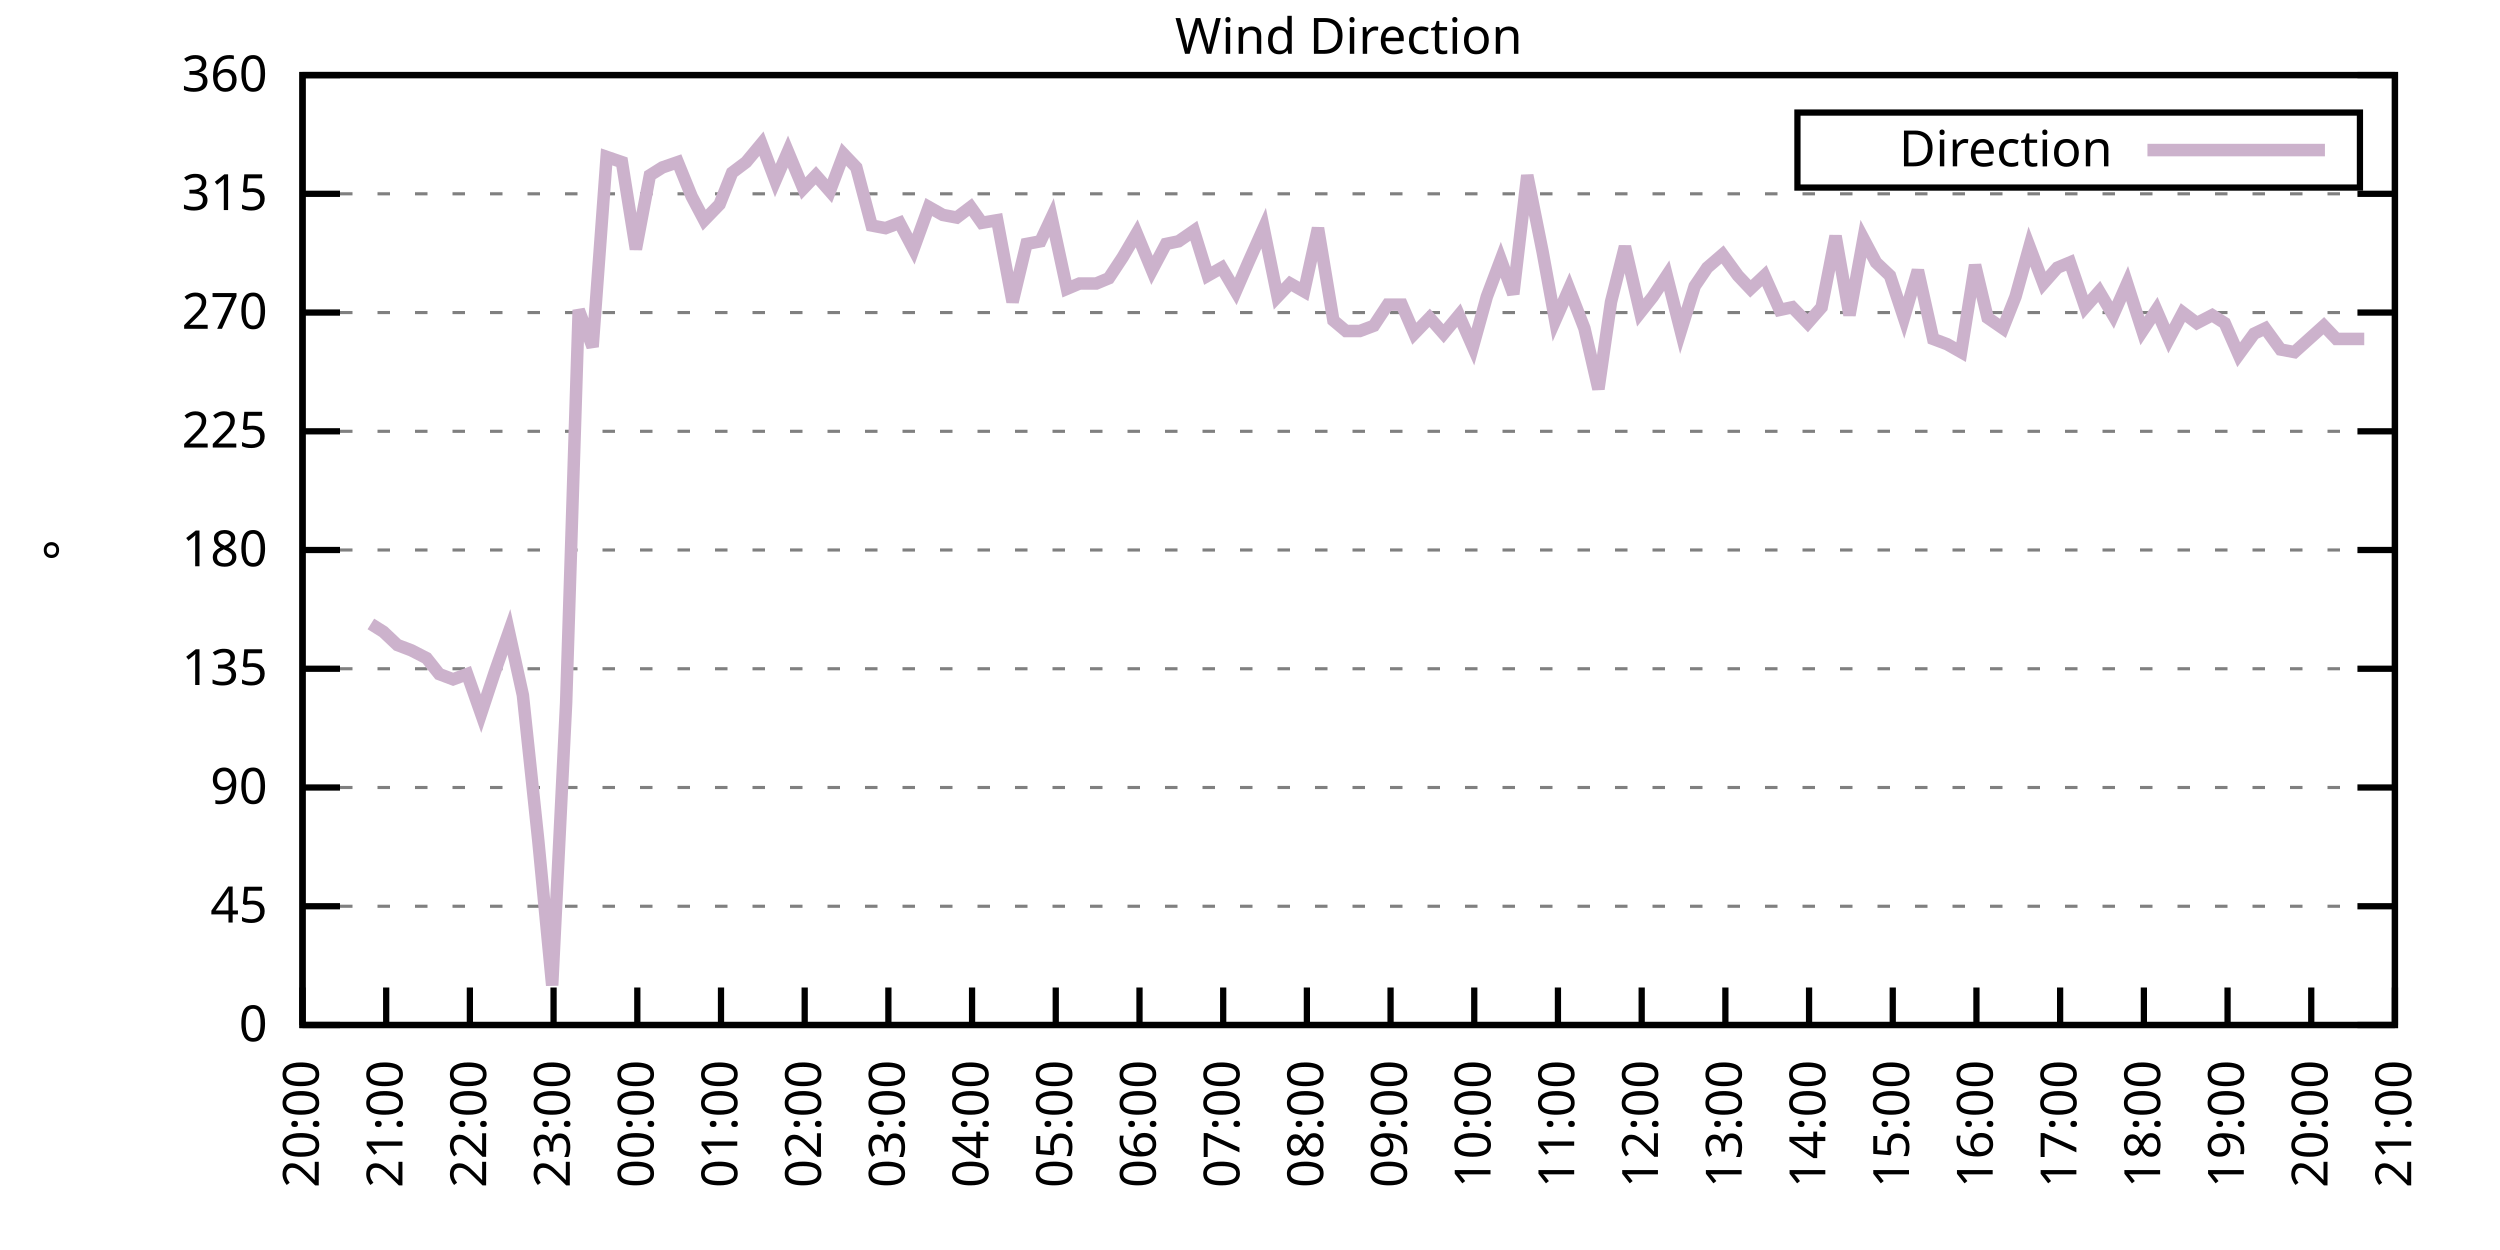
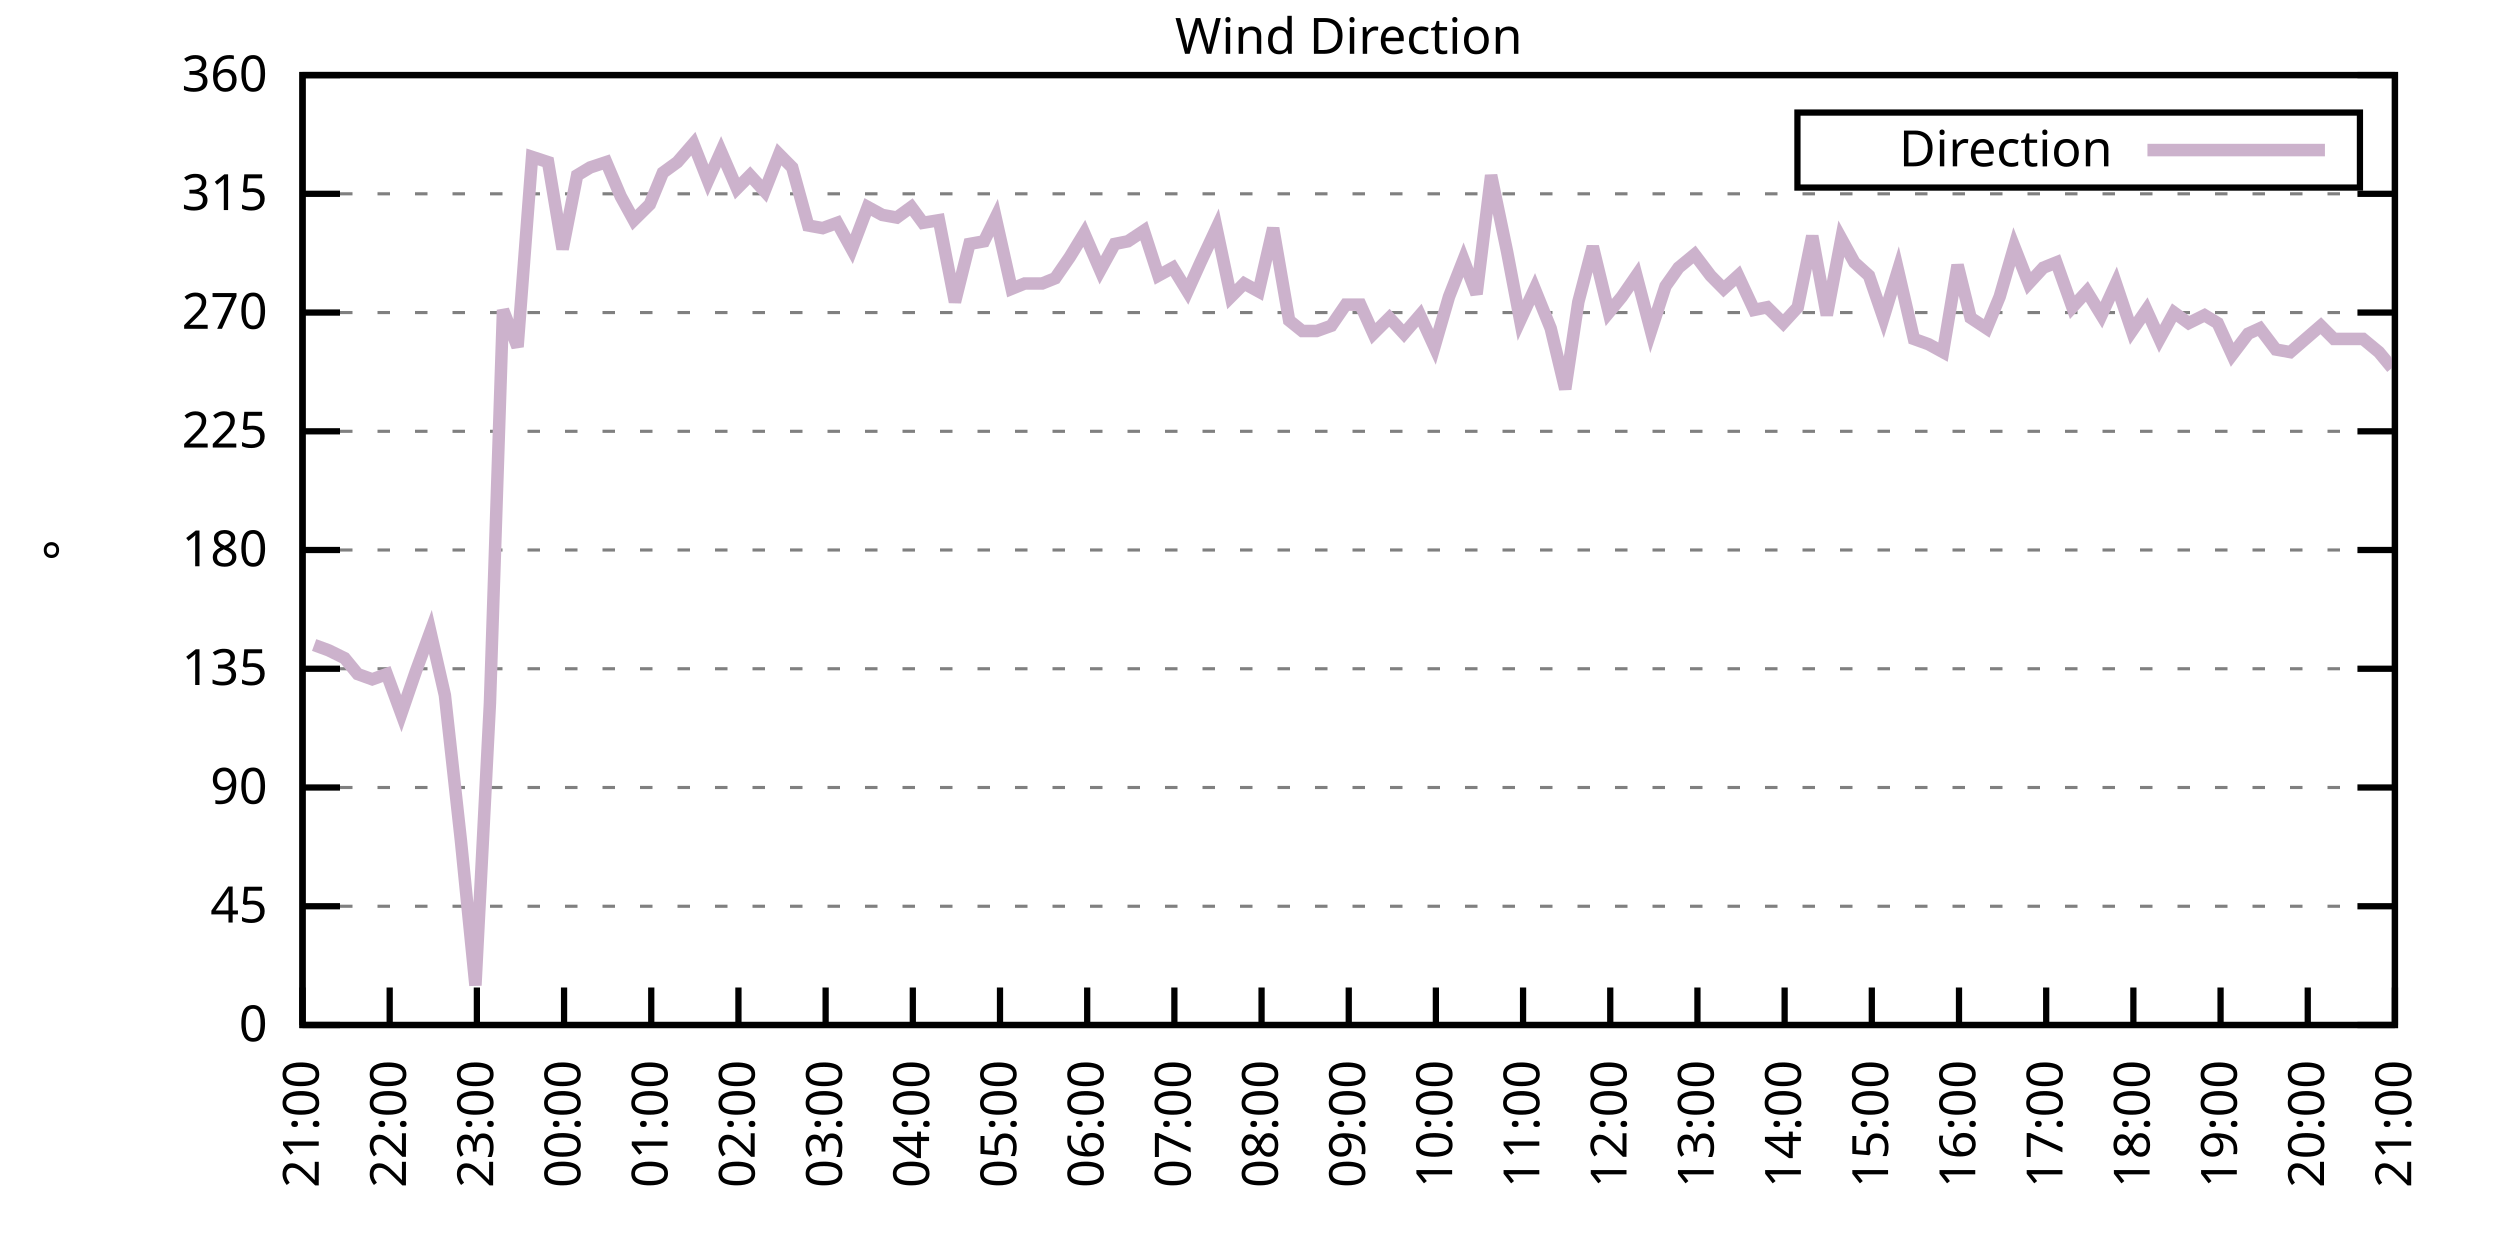
<svg xmlns="http://www.w3.org/2000/svg" xmlns:xlink="http://www.w3.org/1999/xlink" width="400" height="200" viewBox="0 0 400 200">
  <g id="gnuplot_canvas">
    <rect x="0" y="0" width="400" height="200" fill="none" />
    <defs>
      <circle id="gpDot" r="0.5" stroke-width="0.5" stroke="currentColor" />
      <path id="gpPt0" stroke-width="0.333" stroke="currentColor" d="M-1,0 h2 M0,-1 v2" />
      <path id="gpPt1" stroke-width="0.333" stroke="currentColor" d="M-1,-1 L1,1 M1,-1 L-1,1" />
      <path id="gpPt2" stroke-width="0.333" stroke="currentColor" d="M-1,0 L1,0 M0,-1 L0,1 M-1,-1 L1,1 M-1,1 L1,-1" />
      <rect id="gpPt3" stroke-width="0.333" stroke="currentColor" x="-1" y="-1" width="2" height="2" />
      <rect id="gpPt4" stroke-width="0.333" stroke="currentColor" fill="currentColor" x="-1" y="-1" width="2" height="2" />
      <circle id="gpPt5" stroke-width="0.333" stroke="currentColor" cx="0" cy="0" r="1" />
      <use xlink:href="#gpPt5" id="gpPt6" fill="currentColor" stroke="none" />
      <path id="gpPt7" stroke-width="0.333" stroke="currentColor" d="M0,-1.33 L-1.33,0.67 L1.33,0.67 z" />
      <use xlink:href="#gpPt7" id="gpPt8" fill="currentColor" stroke="none" />
      <use xlink:href="#gpPt7" id="gpPt9" stroke="currentColor" transform="rotate(180)" />
      <use xlink:href="#gpPt9" id="gpPt10" fill="currentColor" stroke="none" />
      <use xlink:href="#gpPt3" id="gpPt11" stroke="currentColor" transform="rotate(45)" />
      <use xlink:href="#gpPt11" id="gpPt12" fill="currentColor" stroke="none" />
      <path id="gpPt13" stroke-width="0.333" stroke="currentColor" d="M0,1.330 L1.265,0.411 L0.782,-1.067 L-0.782,-1.076 L-1.265,0.411 z" />
      <use xlink:href="#gpPt13" id="gpPt14" fill="currentColor" stroke="none" />
      <filter id="textbox" filterUnits="objectBoundingBox" x="0" y="0" height="1" width="1">
        <feFlood flood-color="white" flood-opacity="1" result="bgnd" />
        <feComposite in="SourceGraphic" in2="bgnd" operator="atop" />
      </filter>
      <filter id="greybox" filterUnits="objectBoundingBox" x="0" y="0" height="1" width="1">
        <feFlood flood-color="lightgrey" flood-opacity="1" result="grey" />
        <feComposite in="SourceGraphic" in2="grey" operator="atop" />
      </filter>
    </defs>
    <g fill="none" color="white" stroke="currentColor" stroke-width="1.00" stroke-linecap="butt" stroke-linejoin="miter">
</g>
    <g fill="none" color="black" stroke="currentColor" stroke-width="1.00" stroke-linecap="butt" stroke-linejoin="miter">
      <g stroke="none" shape-rendering="crispEdges">
        <polygon fill="rgb(255, 255, 255)" points="48.40,164.00 383.18,164.00 383.18,12.02 48.40,12.02 " />
      </g>
    </g>
    <g fill="none" color="black" stroke="currentColor" stroke-width="1.00" stroke-linecap="butt" stroke-linejoin="miter">
</g>
    <g fill="none" color="black" stroke="black" stroke-width="0.50" stroke-linecap="butt" stroke-linejoin="miter">
</g>
    <g fill="none" color="gray" stroke="currentColor" stroke-width="0.50" stroke-linecap="butt" stroke-linejoin="miter">
      <path stroke="gray" stroke-dasharray="2,4" class="gridline" d="M48.40,164.00 L383.19,164.00  " />
    </g>
    <g fill="none" color="gray" stroke="gray" stroke-width="1.00" stroke-linecap="butt" stroke-linejoin="miter">
</g>
    <g fill="none" color="black" stroke="currentColor" stroke-width="1.00" stroke-linecap="butt" stroke-linejoin="miter">
      <path stroke="black" d="M48.40,164.00 L54.40,164.00 M383.19,164.00 L377.19,164.00  " />
      <g transform="translate(42.80,166.60)" stroke="none" fill="black" font-family="Sans" font-size="8.00" text-anchor="end">
        <text>
          <tspan font-family="Sans"> 0</tspan>
        </text>
      </g>
    </g>
    <g fill="none" color="black" stroke="currentColor" stroke-width="1.00" stroke-linecap="butt" stroke-linejoin="miter">
</g>
    <g fill="none" color="black" stroke="black" stroke-width="0.50" stroke-linecap="butt" stroke-linejoin="miter">
</g>
    <g fill="none" color="gray" stroke="currentColor" stroke-width="0.50" stroke-linecap="butt" stroke-linejoin="miter">
      <path stroke="gray" stroke-dasharray="2,4" class="gridline" d="M48.40,145.00 L383.19,145.00  " />
    </g>
    <g fill="none" color="gray" stroke="gray" stroke-width="1.00" stroke-linecap="butt" stroke-linejoin="miter">
</g>
    <g fill="none" color="black" stroke="currentColor" stroke-width="1.00" stroke-linecap="butt" stroke-linejoin="miter">
      <path stroke="black" d="M48.40,145.00 L54.40,145.00 M383.19,145.00 L377.19,145.00  " />
      <g transform="translate(42.80,147.60)" stroke="none" fill="black" font-family="Sans" font-size="8.00" text-anchor="end">
        <text>
          <tspan font-family="Sans"> 45</tspan>
        </text>
      </g>
    </g>
    <g fill="none" color="black" stroke="currentColor" stroke-width="1.00" stroke-linecap="butt" stroke-linejoin="miter">
</g>
    <g fill="none" color="black" stroke="black" stroke-width="0.50" stroke-linecap="butt" stroke-linejoin="miter">
</g>
    <g fill="none" color="gray" stroke="currentColor" stroke-width="0.50" stroke-linecap="butt" stroke-linejoin="miter">
      <path stroke="gray" stroke-dasharray="2,4" class="gridline" d="M48.40,126.00 L383.19,126.00  " />
    </g>
    <g fill="none" color="gray" stroke="gray" stroke-width="1.00" stroke-linecap="butt" stroke-linejoin="miter">
</g>
    <g fill="none" color="black" stroke="currentColor" stroke-width="1.00" stroke-linecap="butt" stroke-linejoin="miter">
      <path stroke="black" d="M48.40,126.00 L54.40,126.00 M383.19,126.00 L377.19,126.00  " />
      <g transform="translate(42.80,128.60)" stroke="none" fill="black" font-family="Sans" font-size="8.00" text-anchor="end">
        <text>
          <tspan font-family="Sans"> 90</tspan>
        </text>
      </g>
    </g>
    <g fill="none" color="black" stroke="currentColor" stroke-width="1.00" stroke-linecap="butt" stroke-linejoin="miter">
</g>
    <g fill="none" color="black" stroke="black" stroke-width="0.50" stroke-linecap="butt" stroke-linejoin="miter">
</g>
    <g fill="none" color="gray" stroke="currentColor" stroke-width="0.50" stroke-linecap="butt" stroke-linejoin="miter">
      <path stroke="gray" stroke-dasharray="2,4" class="gridline" d="M48.40,107.00 L383.19,107.00  " />
    </g>
    <g fill="none" color="gray" stroke="gray" stroke-width="1.00" stroke-linecap="butt" stroke-linejoin="miter">
</g>
    <g fill="none" color="black" stroke="currentColor" stroke-width="1.00" stroke-linecap="butt" stroke-linejoin="miter">
      <path stroke="black" d="M48.40,107.00 L54.40,107.00 M383.19,107.00 L377.19,107.00  " />
      <g transform="translate(42.80,109.60)" stroke="none" fill="black" font-family="Sans" font-size="8.00" text-anchor="end">
        <text>
          <tspan font-family="Sans"> 135</tspan>
        </text>
      </g>
    </g>
    <g fill="none" color="black" stroke="currentColor" stroke-width="1.00" stroke-linecap="butt" stroke-linejoin="miter">
</g>
    <g fill="none" color="black" stroke="black" stroke-width="0.50" stroke-linecap="butt" stroke-linejoin="miter">
</g>
    <g fill="none" color="gray" stroke="currentColor" stroke-width="0.50" stroke-linecap="butt" stroke-linejoin="miter">
      <path stroke="gray" stroke-dasharray="2,4" class="gridline" d="M48.40,88.00 L383.19,88.00  " />
    </g>
    <g fill="none" color="gray" stroke="gray" stroke-width="1.00" stroke-linecap="butt" stroke-linejoin="miter">
</g>
    <g fill="none" color="black" stroke="currentColor" stroke-width="1.00" stroke-linecap="butt" stroke-linejoin="miter">
      <path stroke="black" d="M48.40,88.00 L54.40,88.00 M383.19,88.00 L377.19,88.00  " />
      <g transform="translate(42.80,90.60)" stroke="none" fill="black" font-family="Sans" font-size="8.00" text-anchor="end">
        <text>
          <tspan font-family="Sans"> 180</tspan>
        </text>
      </g>
    </g>
    <g fill="none" color="black" stroke="currentColor" stroke-width="1.00" stroke-linecap="butt" stroke-linejoin="miter">
</g>
    <g fill="none" color="black" stroke="black" stroke-width="0.50" stroke-linecap="butt" stroke-linejoin="miter">
</g>
    <g fill="none" color="gray" stroke="currentColor" stroke-width="0.50" stroke-linecap="butt" stroke-linejoin="miter">
      <path stroke="gray" stroke-dasharray="2,4" class="gridline" d="M48.40,69.01 L383.19,69.01  " />
    </g>
    <g fill="none" color="gray" stroke="gray" stroke-width="1.00" stroke-linecap="butt" stroke-linejoin="miter">
</g>
    <g fill="none" color="black" stroke="currentColor" stroke-width="1.00" stroke-linecap="butt" stroke-linejoin="miter">
      <path stroke="black" d="M48.40,69.01 L54.40,69.01 M383.19,69.01 L377.19,69.01  " />
      <g transform="translate(42.80,71.61)" stroke="none" fill="black" font-family="Sans" font-size="8.00" text-anchor="end">
        <text>
          <tspan font-family="Sans"> 225</tspan>
        </text>
      </g>
    </g>
    <g fill="none" color="black" stroke="currentColor" stroke-width="1.00" stroke-linecap="butt" stroke-linejoin="miter">
</g>
    <g fill="none" color="black" stroke="black" stroke-width="0.50" stroke-linecap="butt" stroke-linejoin="miter">
</g>
    <g fill="none" color="gray" stroke="currentColor" stroke-width="0.50" stroke-linecap="butt" stroke-linejoin="miter">
      <path stroke="gray" stroke-dasharray="2,4" class="gridline" d="M48.40,50.01 L383.19,50.01  " />
    </g>
    <g fill="none" color="gray" stroke="gray" stroke-width="1.00" stroke-linecap="butt" stroke-linejoin="miter">
</g>
    <g fill="none" color="black" stroke="currentColor" stroke-width="1.00" stroke-linecap="butt" stroke-linejoin="miter">
      <path stroke="black" d="M48.40,50.01 L54.40,50.01 M383.19,50.01 L377.19,50.01  " />
      <g transform="translate(42.80,52.61)" stroke="none" fill="black" font-family="Sans" font-size="8.00" text-anchor="end">
        <text>
          <tspan font-family="Sans"> 270</tspan>
        </text>
      </g>
    </g>
    <g fill="none" color="black" stroke="currentColor" stroke-width="1.00" stroke-linecap="butt" stroke-linejoin="miter">
</g>
    <g fill="none" color="black" stroke="black" stroke-width="0.50" stroke-linecap="butt" stroke-linejoin="miter">
</g>
    <g fill="none" color="gray" stroke="currentColor" stroke-width="0.50" stroke-linecap="butt" stroke-linejoin="miter">
      <path stroke="gray" stroke-dasharray="2,4" class="gridline" d="M48.40,31.01 L383.19,31.01  " />
    </g>
    <g fill="none" color="gray" stroke="gray" stroke-width="1.00" stroke-linecap="butt" stroke-linejoin="miter">
</g>
    <g fill="none" color="black" stroke="currentColor" stroke-width="1.00" stroke-linecap="butt" stroke-linejoin="miter">
      <path stroke="black" d="M48.40,31.01 L54.40,31.01 M383.19,31.01 L377.19,31.01  " />
      <g transform="translate(42.80,33.61)" stroke="none" fill="black" font-family="Sans" font-size="8.00" text-anchor="end">
        <text>
          <tspan font-family="Sans"> 315</tspan>
        </text>
      </g>
    </g>
    <g fill="none" color="black" stroke="currentColor" stroke-width="1.00" stroke-linecap="butt" stroke-linejoin="miter">
</g>
    <g fill="none" color="black" stroke="black" stroke-width="0.50" stroke-linecap="butt" stroke-linejoin="miter">
</g>
    <g fill="none" color="gray" stroke="currentColor" stroke-width="0.50" stroke-linecap="butt" stroke-linejoin="miter">
      <path stroke="gray" stroke-dasharray="2,4" class="gridline" d="M48.40,12.01 L383.19,12.01  " />
    </g>
    <g fill="none" color="gray" stroke="gray" stroke-width="1.00" stroke-linecap="butt" stroke-linejoin="miter">
</g>
    <g fill="none" color="black" stroke="currentColor" stroke-width="1.00" stroke-linecap="butt" stroke-linejoin="miter">
      <path stroke="black" d="M48.40,12.01 L54.40,12.01 M383.19,12.01 L377.19,12.01  " />
      <g transform="translate(42.80,14.61)" stroke="none" fill="black" font-family="Sans" font-size="8.00" text-anchor="end">
        <text>
          <tspan font-family="Sans"> 360</tspan>
        </text>
      </g>
    </g>
    <g fill="none" color="black" stroke="currentColor" stroke-width="1.00" stroke-linecap="butt" stroke-linejoin="miter">
      <path stroke="black" d="M48.40,164.00 L48.40,158.00  " />
      <g transform="translate(51.00,169.60) rotate(270.00)" stroke="none" fill="black" font-family="Sans" font-size="8.00" text-anchor="end">
        <text>
-           <tspan font-family="Sans">20:00</tspan>
-         </text>
-       </g>
-     </g>
-     <g fill="none" color="black" stroke="currentColor" stroke-width="1.00" stroke-linecap="butt" stroke-linejoin="miter">
-       <path stroke="black" d="M61.79,164.00 L61.79,158.00  " />
-       <g transform="translate(64.39,169.60) rotate(270.00)" stroke="none" fill="black" font-family="Sans" font-size="8.00" text-anchor="end">
-         <text>
          <tspan font-family="Sans">21:00</tspan>
        </text>
      </g>
    </g>
    <g fill="none" color="black" stroke="currentColor" stroke-width="1.00" stroke-linecap="butt" stroke-linejoin="miter">
-       <path stroke="black" d="M75.18,164.00 L75.18,158.00  " />
-       <g transform="translate(77.78,169.60) rotate(270.00)" stroke="none" fill="black" font-family="Sans" font-size="8.00" text-anchor="end">
+       <path stroke="black" d="M62.35,164.00 L62.35,158.00  " />
+       <g transform="translate(64.95,169.60) rotate(270.00)" stroke="none" fill="black" font-family="Sans" font-size="8.00" text-anchor="end">
        <text>
          <tspan font-family="Sans">22:00</tspan>
        </text>
      </g>
    </g>
    <g fill="none" color="black" stroke="currentColor" stroke-width="1.00" stroke-linecap="butt" stroke-linejoin="miter">
-       <path stroke="black" d="M88.57,164.00 L88.57,158.00  " />
-       <g transform="translate(91.17,169.60) rotate(270.00)" stroke="none" fill="black" font-family="Sans" font-size="8.00" text-anchor="end">
+       <path stroke="black" d="M76.30,164.00 L76.30,158.00  " />
+       <g transform="translate(78.90,169.60) rotate(270.00)" stroke="none" fill="black" font-family="Sans" font-size="8.00" text-anchor="end">
        <text>
          <tspan font-family="Sans">23:00</tspan>
        </text>
      </g>
    </g>
    <g fill="none" color="black" stroke="currentColor" stroke-width="1.00" stroke-linecap="butt" stroke-linejoin="miter">
-       <path stroke="black" d="M101.97,164.00 L101.97,158.00  " />
-       <g transform="translate(104.57,169.60) rotate(270.00)" stroke="none" fill="black" font-family="Sans" font-size="8.00" text-anchor="end">
+       <path stroke="black" d="M90.25,164.00 L90.25,158.00  " />
+       <g transform="translate(92.85,169.60) rotate(270.00)" stroke="none" fill="black" font-family="Sans" font-size="8.00" text-anchor="end">
        <text>
          <tspan font-family="Sans">00:00</tspan>
        </text>
      </g>
    </g>
    <g fill="none" color="black" stroke="currentColor" stroke-width="1.00" stroke-linecap="butt" stroke-linejoin="miter">
-       <path stroke="black" d="M115.36,164.00 L115.36,158.00  " />
-       <g transform="translate(117.96,169.60) rotate(270.00)" stroke="none" fill="black" font-family="Sans" font-size="8.00" text-anchor="end">
+       <path stroke="black" d="M104.20,164.00 L104.20,158.00  " />
+       <g transform="translate(106.80,169.60) rotate(270.00)" stroke="none" fill="black" font-family="Sans" font-size="8.00" text-anchor="end">
        <text>
          <tspan font-family="Sans">01:00</tspan>
        </text>
      </g>
    </g>
    <g fill="none" color="black" stroke="currentColor" stroke-width="1.00" stroke-linecap="butt" stroke-linejoin="miter">
-       <path stroke="black" d="M128.75,164.00 L128.75,158.00  " />
-       <g transform="translate(131.35,169.60) rotate(270.00)" stroke="none" fill="black" font-family="Sans" font-size="8.00" text-anchor="end">
+       <path stroke="black" d="M118.15,164.00 L118.15,158.00  " />
+       <g transform="translate(120.75,169.60) rotate(270.00)" stroke="none" fill="black" font-family="Sans" font-size="8.00" text-anchor="end">
        <text>
          <tspan font-family="Sans">02:00</tspan>
        </text>
      </g>
    </g>
    <g fill="none" color="black" stroke="currentColor" stroke-width="1.00" stroke-linecap="butt" stroke-linejoin="miter">
-       <path stroke="black" d="M142.14,164.00 L142.14,158.00  " />
-       <g transform="translate(144.74,169.60) rotate(270.00)" stroke="none" fill="black" font-family="Sans" font-size="8.00" text-anchor="end">
+       <path stroke="black" d="M132.10,164.00 L132.10,158.00  " />
+       <g transform="translate(134.70,169.60) rotate(270.00)" stroke="none" fill="black" font-family="Sans" font-size="8.00" text-anchor="end">
        <text>
          <tspan font-family="Sans">03:00</tspan>
        </text>
      </g>
    </g>
    <g fill="none" color="black" stroke="currentColor" stroke-width="1.00" stroke-linecap="butt" stroke-linejoin="miter">
-       <path stroke="black" d="M155.53,164.00 L155.53,158.00  " />
-       <g transform="translate(158.13,169.60) rotate(270.00)" stroke="none" fill="black" font-family="Sans" font-size="8.00" text-anchor="end">
+       <path stroke="black" d="M146.05,164.00 L146.05,158.00  " />
+       <g transform="translate(148.65,169.60) rotate(270.00)" stroke="none" fill="black" font-family="Sans" font-size="8.00" text-anchor="end">
        <text>
          <tspan font-family="Sans">04:00</tspan>
        </text>
      </g>
    </g>
    <g fill="none" color="black" stroke="currentColor" stroke-width="1.00" stroke-linecap="butt" stroke-linejoin="miter">
-       <path stroke="black" d="M168.92,164.00 L168.92,158.00  " />
-       <g transform="translate(171.52,169.60) rotate(270.00)" stroke="none" fill="black" font-family="Sans" font-size="8.00" text-anchor="end">
+       <path stroke="black" d="M160.00,164.00 L160.00,158.00  " />
+       <g transform="translate(162.60,169.60) rotate(270.00)" stroke="none" fill="black" font-family="Sans" font-size="8.00" text-anchor="end">
        <text>
          <tspan font-family="Sans">05:00</tspan>
        </text>
      </g>
    </g>
    <g fill="none" color="black" stroke="currentColor" stroke-width="1.00" stroke-linecap="butt" stroke-linejoin="miter">
-       <path stroke="black" d="M182.32,164.00 L182.32,158.00  " />
-       <g transform="translate(184.92,169.60) rotate(270.00)" stroke="none" fill="black" font-family="Sans" font-size="8.00" text-anchor="end">
+       <path stroke="black" d="M173.95,164.00 L173.95,158.00  " />
+       <g transform="translate(176.55,169.60) rotate(270.00)" stroke="none" fill="black" font-family="Sans" font-size="8.00" text-anchor="end">
        <text>
          <tspan font-family="Sans">06:00</tspan>
        </text>
      </g>
    </g>
    <g fill="none" color="black" stroke="currentColor" stroke-width="1.00" stroke-linecap="butt" stroke-linejoin="miter">
-       <path stroke="black" d="M195.71,164.00 L195.71,158.00  " />
-       <g transform="translate(198.31,169.60) rotate(270.00)" stroke="none" fill="black" font-family="Sans" font-size="8.00" text-anchor="end">
+       <path stroke="black" d="M187.90,164.00 L187.90,158.00  " />
+       <g transform="translate(190.50,169.60) rotate(270.00)" stroke="none" fill="black" font-family="Sans" font-size="8.00" text-anchor="end">
        <text>
          <tspan font-family="Sans">07:00</tspan>
        </text>
      </g>
    </g>
    <g fill="none" color="black" stroke="currentColor" stroke-width="1.00" stroke-linecap="butt" stroke-linejoin="miter">
-       <path stroke="black" d="M209.10,164.00 L209.10,158.00  " />
-       <g transform="translate(211.70,169.60) rotate(270.00)" stroke="none" fill="black" font-family="Sans" font-size="8.00" text-anchor="end">
+       <path stroke="black" d="M201.85,164.00 L201.85,158.00  " />
+       <g transform="translate(204.45,169.60) rotate(270.00)" stroke="none" fill="black" font-family="Sans" font-size="8.00" text-anchor="end">
        <text>
          <tspan font-family="Sans">08:00</tspan>
        </text>
      </g>
    </g>
    <g fill="none" color="black" stroke="currentColor" stroke-width="1.00" stroke-linecap="butt" stroke-linejoin="miter">
-       <path stroke="black" d="M222.49,164.00 L222.49,158.00  " />
-       <g transform="translate(225.09,169.60) rotate(270.00)" stroke="none" fill="black" font-family="Sans" font-size="8.00" text-anchor="end">
+       <path stroke="black" d="M215.80,164.00 L215.80,158.00  " />
+       <g transform="translate(218.40,169.60) rotate(270.00)" stroke="none" fill="black" font-family="Sans" font-size="8.00" text-anchor="end">
        <text>
          <tspan font-family="Sans">09:00</tspan>
        </text>
      </g>
    </g>
    <g fill="none" color="black" stroke="currentColor" stroke-width="1.00" stroke-linecap="butt" stroke-linejoin="miter">
-       <path stroke="black" d="M235.88,164.00 L235.88,158.00  " />
-       <g transform="translate(238.48,169.60) rotate(270.00)" stroke="none" fill="black" font-family="Sans" font-size="8.00" text-anchor="end">
+       <path stroke="black" d="M229.74,164.00 L229.74,158.00  " />
+       <g transform="translate(232.34,169.60) rotate(270.00)" stroke="none" fill="black" font-family="Sans" font-size="8.00" text-anchor="end">
        <text>
          <tspan font-family="Sans">10:00</tspan>
        </text>
      </g>
    </g>
    <g fill="none" color="black" stroke="currentColor" stroke-width="1.00" stroke-linecap="butt" stroke-linejoin="miter">
-       <path stroke="black" d="M249.27,164.00 L249.27,158.00  " />
-       <g transform="translate(251.87,169.60) rotate(270.00)" stroke="none" fill="black" font-family="Sans" font-size="8.00" text-anchor="end">
+       <path stroke="black" d="M243.69,164.00 L243.69,158.00  " />
+       <g transform="translate(246.29,169.60) rotate(270.00)" stroke="none" fill="black" font-family="Sans" font-size="8.00" text-anchor="end">
        <text>
          <tspan font-family="Sans">11:00</tspan>
        </text>
      </g>
    </g>
    <g fill="none" color="black" stroke="currentColor" stroke-width="1.00" stroke-linecap="butt" stroke-linejoin="miter">
-       <path stroke="black" d="M262.67,164.00 L262.67,158.00  " />
-       <g transform="translate(265.27,169.60) rotate(270.00)" stroke="none" fill="black" font-family="Sans" font-size="8.00" text-anchor="end">
+       <path stroke="black" d="M257.64,164.00 L257.64,158.00  " />
+       <g transform="translate(260.24,169.60) rotate(270.00)" stroke="none" fill="black" font-family="Sans" font-size="8.00" text-anchor="end">
        <text>
          <tspan font-family="Sans">12:00</tspan>
        </text>
      </g>
    </g>
    <g fill="none" color="black" stroke="currentColor" stroke-width="1.00" stroke-linecap="butt" stroke-linejoin="miter">
-       <path stroke="black" d="M276.06,164.00 L276.06,158.00  " />
-       <g transform="translate(278.66,169.60) rotate(270.00)" stroke="none" fill="black" font-family="Sans" font-size="8.00" text-anchor="end">
+       <path stroke="black" d="M271.59,164.00 L271.59,158.00  " />
+       <g transform="translate(274.19,169.60) rotate(270.00)" stroke="none" fill="black" font-family="Sans" font-size="8.00" text-anchor="end">
        <text>
          <tspan font-family="Sans">13:00</tspan>
        </text>
      </g>
    </g>
    <g fill="none" color="black" stroke="currentColor" stroke-width="1.00" stroke-linecap="butt" stroke-linejoin="miter">
-       <path stroke="black" d="M289.45,164.00 L289.45,158.00  " />
-       <g transform="translate(292.05,169.60) rotate(270.00)" stroke="none" fill="black" font-family="Sans" font-size="8.00" text-anchor="end">
+       <path stroke="black" d="M285.54,164.00 L285.54,158.00  " />
+       <g transform="translate(288.14,169.60) rotate(270.00)" stroke="none" fill="black" font-family="Sans" font-size="8.00" text-anchor="end">
        <text>
          <tspan font-family="Sans">14:00</tspan>
        </text>
      </g>
    </g>
    <g fill="none" color="black" stroke="currentColor" stroke-width="1.00" stroke-linecap="butt" stroke-linejoin="miter">
-       <path stroke="black" d="M302.84,164.00 L302.84,158.00  " />
-       <g transform="translate(305.44,169.60) rotate(270.00)" stroke="none" fill="black" font-family="Sans" font-size="8.00" text-anchor="end">
+       <path stroke="black" d="M299.49,164.00 L299.49,158.00  " />
+       <g transform="translate(302.09,169.60) rotate(270.00)" stroke="none" fill="black" font-family="Sans" font-size="8.00" text-anchor="end">
        <text>
          <tspan font-family="Sans">15:00</tspan>
        </text>
      </g>
    </g>
    <g fill="none" color="black" stroke="currentColor" stroke-width="1.00" stroke-linecap="butt" stroke-linejoin="miter">
-       <path stroke="black" d="M316.23,164.00 L316.23,158.00  " />
-       <g transform="translate(318.83,169.60) rotate(270.00)" stroke="none" fill="black" font-family="Sans" font-size="8.00" text-anchor="end">
+       <path stroke="black" d="M313.44,164.00 L313.44,158.00  " />
+       <g transform="translate(316.04,169.60) rotate(270.00)" stroke="none" fill="black" font-family="Sans" font-size="8.00" text-anchor="end">
        <text>
          <tspan font-family="Sans">16:00</tspan>
        </text>
      </g>
    </g>
    <g fill="none" color="black" stroke="currentColor" stroke-width="1.00" stroke-linecap="butt" stroke-linejoin="miter">
-       <path stroke="black" d="M329.62,164.00 L329.62,158.00  " />
-       <g transform="translate(332.22,169.60) rotate(270.00)" stroke="none" fill="black" font-family="Sans" font-size="8.00" text-anchor="end">
+       <path stroke="black" d="M327.39,164.00 L327.39,158.00  " />
+       <g transform="translate(329.99,169.60) rotate(270.00)" stroke="none" fill="black" font-family="Sans" font-size="8.00" text-anchor="end">
        <text>
          <tspan font-family="Sans">17:00</tspan>
        </text>
      </g>
    </g>
    <g fill="none" color="black" stroke="currentColor" stroke-width="1.00" stroke-linecap="butt" stroke-linejoin="miter">
-       <path stroke="black" d="M343.02,164.00 L343.02,158.00  " />
-       <g transform="translate(345.62,169.60) rotate(270.00)" stroke="none" fill="black" font-family="Sans" font-size="8.00" text-anchor="end">
+       <path stroke="black" d="M341.34,164.00 L341.34,158.00  " />
+       <g transform="translate(343.94,169.60) rotate(270.00)" stroke="none" fill="black" font-family="Sans" font-size="8.00" text-anchor="end">
        <text>
          <tspan font-family="Sans">18:00</tspan>
        </text>
      </g>
    </g>
    <g fill="none" color="black" stroke="currentColor" stroke-width="1.00" stroke-linecap="butt" stroke-linejoin="miter">
-       <path stroke="black" d="M356.41,164.00 L356.41,158.00  " />
-       <g transform="translate(359.01,169.60) rotate(270.00)" stroke="none" fill="black" font-family="Sans" font-size="8.00" text-anchor="end">
+       <path stroke="black" d="M355.29,164.00 L355.29,158.00  " />
+       <g transform="translate(357.89,169.60) rotate(270.00)" stroke="none" fill="black" font-family="Sans" font-size="8.00" text-anchor="end">
        <text>
          <tspan font-family="Sans">19:00</tspan>
        </text>
      </g>
    </g>
    <g fill="none" color="black" stroke="currentColor" stroke-width="1.00" stroke-linecap="butt" stroke-linejoin="miter">
-       <path stroke="black" d="M369.80,164.00 L369.80,158.00  " />
-       <g transform="translate(372.40,169.60) rotate(270.00)" stroke="none" fill="black" font-family="Sans" font-size="8.00" text-anchor="end">
+       <path stroke="black" d="M369.24,164.00 L369.24,158.00  " />
+       <g transform="translate(371.84,169.60) rotate(270.00)" stroke="none" fill="black" font-family="Sans" font-size="8.00" text-anchor="end">
        <text>
          <tspan font-family="Sans">20:00</tspan>
        </text>
      </g>
    </g>
    <g fill="none" color="black" stroke="currentColor" stroke-width="1.00" stroke-linecap="butt" stroke-linejoin="miter">
      <path stroke="black" d="M383.19,164.00 L383.19,158.00  " />
      <g transform="translate(385.79,169.60) rotate(270.00)" stroke="none" fill="black" font-family="Sans" font-size="8.00" text-anchor="end">
        <text>
          <tspan font-family="Sans">21:00</tspan>
        </text>
      </g>
    </g>
    <g fill="none" color="black" stroke="currentColor" stroke-width="1.00" stroke-linecap="butt" stroke-linejoin="miter">
</g>
    <g fill="none" color="black" stroke="currentColor" stroke-width="1.00" stroke-linecap="butt" stroke-linejoin="miter">
      <path stroke="black" d="M48.40,12.01 L48.40,164.00 L383.19,164.00 L383.19,12.01 L48.40,12.01 Z  " />
    </g>
    <g fill="none" color="black" stroke="currentColor" stroke-width="1.00" stroke-linecap="butt" stroke-linejoin="miter">
</g>
    <g fill="none" color="black" stroke="currentColor" stroke-width="1.00" stroke-linecap="butt" stroke-linejoin="miter">
      <path stroke="black" d="M287.59,30.01 L287.59,18.01 L377.59,18.01 L377.59,30.01 L287.59,30.01 Z  " />
    </g>
    <g id="Wind_direction_plot_1">
      <g fill="none" color="white" stroke="black" stroke-width="2.00" stroke-linecap="butt" stroke-linejoin="miter">
</g>
      <g fill="none" color="black" stroke="currentColor" stroke-width="2.00" stroke-linecap="butt" stroke-linejoin="miter">
        <g transform="translate(337.99,26.61)" stroke="none" fill="black" font-family="Sans" font-size="8.00" text-anchor="end">
          <text>
            <tspan font-family="Sans">Direction</tspan>
          </text>
        </g>
      </g>
      <g fill="none" color="black" stroke="currentColor" stroke-width="2.00" stroke-linecap="butt" stroke-linejoin="miter">
-         <path stroke="rgb(204, 178, 204)" d="M343.59,24.01 L371.99,24.01 M59.34,99.83 L61.35,101.09 L63.58,103.20 L65.81,104.05 L68.26,105.31 L70.27,107.85   L72.50,108.69 L74.74,107.85 L76.97,114.18 L79.20,107.43 L81.43,101.09 L83.66,111.23 L86.12,134.45 L88.35,157.67   L90.58,112.49 L92.59,49.59 L94.82,55.50 L97.06,25.10 L99.51,25.94 L101.74,39.87 L103.98,28.05 L105.98,26.79   L108.44,25.94 L110.67,31.43 L112.68,35.23 L115.13,32.70 L117.14,27.63 L119.38,25.94 L121.83,22.99 L124.06,28.90   L126.07,24.25 L128.53,30.16 L130.54,28.05 L132.77,30.59 L135.00,24.68 L137.01,26.79 L139.46,36.08 L141.69,36.50   L143.93,35.65 L146.16,39.87 L148.61,33.12 L150.85,34.39 L153.08,34.81 L155.31,33.12 L157.10,35.65 L159.55,35.23   L162.01,48.32 L164.24,39.03 L166.47,38.61 L168.25,34.81 L170.71,46.21 L172.72,45.36 L175.40,45.36 L177.41,44.52   L179.64,41.14 L181.87,37.34 L184.32,43.25 L186.56,39.03 L188.57,38.61 L191.02,36.92 L193.25,44.10 L195.48,42.83   L197.72,46.63 L199.73,41.99 L202.18,36.50 L204.41,47.47 L206.42,45.36 L208.65,46.63 L210.88,36.50 L213.34,51.27   L215.35,52.96 L217.58,52.96 L219.81,52.12 L222.04,48.74 L224.28,48.74 L226.29,53.39 L228.74,50.85 L230.97,53.39   L233.43,50.43 L235.66,55.50 L237.89,47.47 L240.12,41.56 L242.13,47.05 L244.36,28.05 L246.82,40.30 L248.83,51.27   L251.06,46.21 L253.51,52.54 L255.75,62.25 L257.76,48.32 L259.99,39.45 L262.44,50.01 L264.45,47.47 L266.68,44.10   L268.92,52.96 L271.15,45.79 L273.16,42.83 L275.61,40.72 L278.07,44.10 L280.07,46.21 L282.31,44.10 L284.76,49.59   L286.77,49.16 L289.23,51.70 L291.46,49.16 L293.69,37.76 L295.92,50.43 L298.15,38.19 L300.16,41.99 L302.39,44.10   L304.63,50.85 L306.86,43.25 L309.31,54.23 L311.54,55.07 L313.78,56.34 L316.01,42.41 L318.02,50.85 L320.47,52.54   L322.48,47.47 L324.71,39.45 L326.95,45.36 L329.18,42.83 L331.19,41.99 L333.64,49.16 L335.87,46.63 L338.10,50.43   L340.34,45.36 L342.79,52.96 L345.02,49.59 L347.03,54.23 L349.26,50.01 L351.50,51.70 L353.95,50.43 L355.96,51.70   L358.19,56.76 L360.65,53.39 L362.43,52.54 L364.89,55.92 L367.12,56.34 L371.81,52.12 L373.82,54.23 L376.05,54.23   L378.28,54.23  " />
+         <path stroke="rgb(204, 178, 204)" d="M343.59,24.01 L371.99,24.01 M50.26,103.20 L52.58,104.05 L55.14,105.31 L57.23,107.85 L59.56,108.69 L61.88,107.85   L64.21,114.18 L66.53,107.43 L68.86,101.09 L71.18,111.23 L73.74,134.45 L76.07,157.67 L78.39,112.49 L80.48,49.59   L82.81,55.50 L85.13,25.10 L87.69,25.94 L90.02,39.87 L92.34,28.05 L94.43,26.79 L96.99,25.94 L99.32,31.43   L101.41,35.23 L103.97,32.70 L106.06,27.63 L108.38,25.94 L110.94,22.99 L113.27,28.90 L115.36,24.25 L117.92,30.16   L120.01,28.05 L122.33,30.59 L124.66,24.68 L126.75,26.79 L129.31,36.08 L131.63,36.50 L133.96,35.65 L136.28,39.87   L138.84,33.12 L141.16,34.39 L143.49,34.81 L145.81,33.12 L147.67,35.65 L150.23,35.23 L152.79,48.32 L155.11,39.03   L157.44,38.61 L159.30,34.81 L161.86,46.21 L163.95,45.36 L166.74,45.36 L168.83,44.52 L171.16,41.14 L173.48,37.34   L176.04,43.25 L178.36,39.03 L180.46,38.61 L183.01,36.92 L185.34,44.10 L187.66,42.83 L189.99,46.63 L192.08,41.99   L194.64,36.50 L196.96,47.47 L199.06,45.36 L201.38,46.63 L203.71,36.50 L206.26,51.27 L208.36,52.96 L210.68,52.96   L213.01,52.12 L215.33,48.74 L217.65,48.74 L219.75,53.39 L222.30,50.85 L224.63,53.39 L227.19,50.43 L229.51,55.50   L231.84,47.47 L234.16,41.56 L236.25,47.05 L238.58,28.05 L241.14,40.30 L243.23,51.27 L245.55,46.21 L248.11,52.54   L250.44,62.25 L252.53,48.32 L254.85,39.45 L257.41,50.01 L259.50,47.47 L261.83,44.10 L264.15,52.96 L266.48,45.79   L268.57,42.83 L271.13,40.72 L273.69,44.10 L275.78,46.21 L278.10,44.10 L280.66,49.59 L282.75,49.16 L285.31,51.70   L287.64,49.16 L289.96,37.76 L292.29,50.43 L294.61,38.19 L296.70,41.99 L299.03,44.10 L301.35,50.85 L303.68,43.25   L306.23,54.23 L308.56,55.07 L310.88,56.34 L313.21,42.41 L315.30,50.85 L317.86,52.54 L319.95,47.47 L322.28,39.45   L324.60,45.36 L326.93,42.83 L329.02,41.99 L331.58,49.16 L333.90,46.63 L336.23,50.43 L338.55,45.36 L341.11,52.96   L343.43,49.59 L345.53,54.23 L347.85,50.01 L350.18,51.70 L352.73,50.43 L354.83,51.70 L357.15,56.76 L359.71,53.39   L361.57,52.54 L364.13,55.92 L366.45,56.34 L371.33,52.12 L373.43,54.23 L375.75,54.23 L378.08,54.23 L380.63,56.34   L382.73,58.87  " />
      </g>
    </g>
    <g fill="none" color="black" stroke="currentColor" stroke-width="2.00" stroke-linecap="butt" stroke-linejoin="miter">
</g>
    <g fill="none" color="black" stroke="black" stroke-width="1.00" stroke-linecap="butt" stroke-linejoin="miter">
</g>
    <g fill="none" color="black" stroke="currentColor" stroke-width="1.00" stroke-linecap="butt" stroke-linejoin="miter">
      <path stroke="black" d="M48.40,12.01 L48.40,164.00 L383.19,164.00 L383.19,12.01 L48.40,12.01 Z  " />
      <g transform="translate(12.80,88.01) rotate(270.00)" stroke="none" fill="black" font-family="Sans" font-size="8.00" text-anchor="middle">
        <text>
          <tspan font-family="Sans">°</tspan>
        </text>
      </g>
    </g>
    <g fill="none" color="black" stroke="currentColor" stroke-width="1.00" stroke-linecap="butt" stroke-linejoin="miter">
</g>
    <g fill="none" color="black" stroke="currentColor" stroke-width="1.00" stroke-linecap="butt" stroke-linejoin="miter">
      <g transform="translate(215.79,8.61)" stroke="none" fill="black" font-family="Sans" font-size="8.00" text-anchor="middle">
        <text>
          <tspan font-family="Sans">Wind Direction</tspan>
        </text>
      </g>
    </g>
    <g fill="none" color="black" stroke="currentColor" stroke-width="1.00" stroke-linecap="butt" stroke-linejoin="miter">
</g>
  </g>
</svg>
